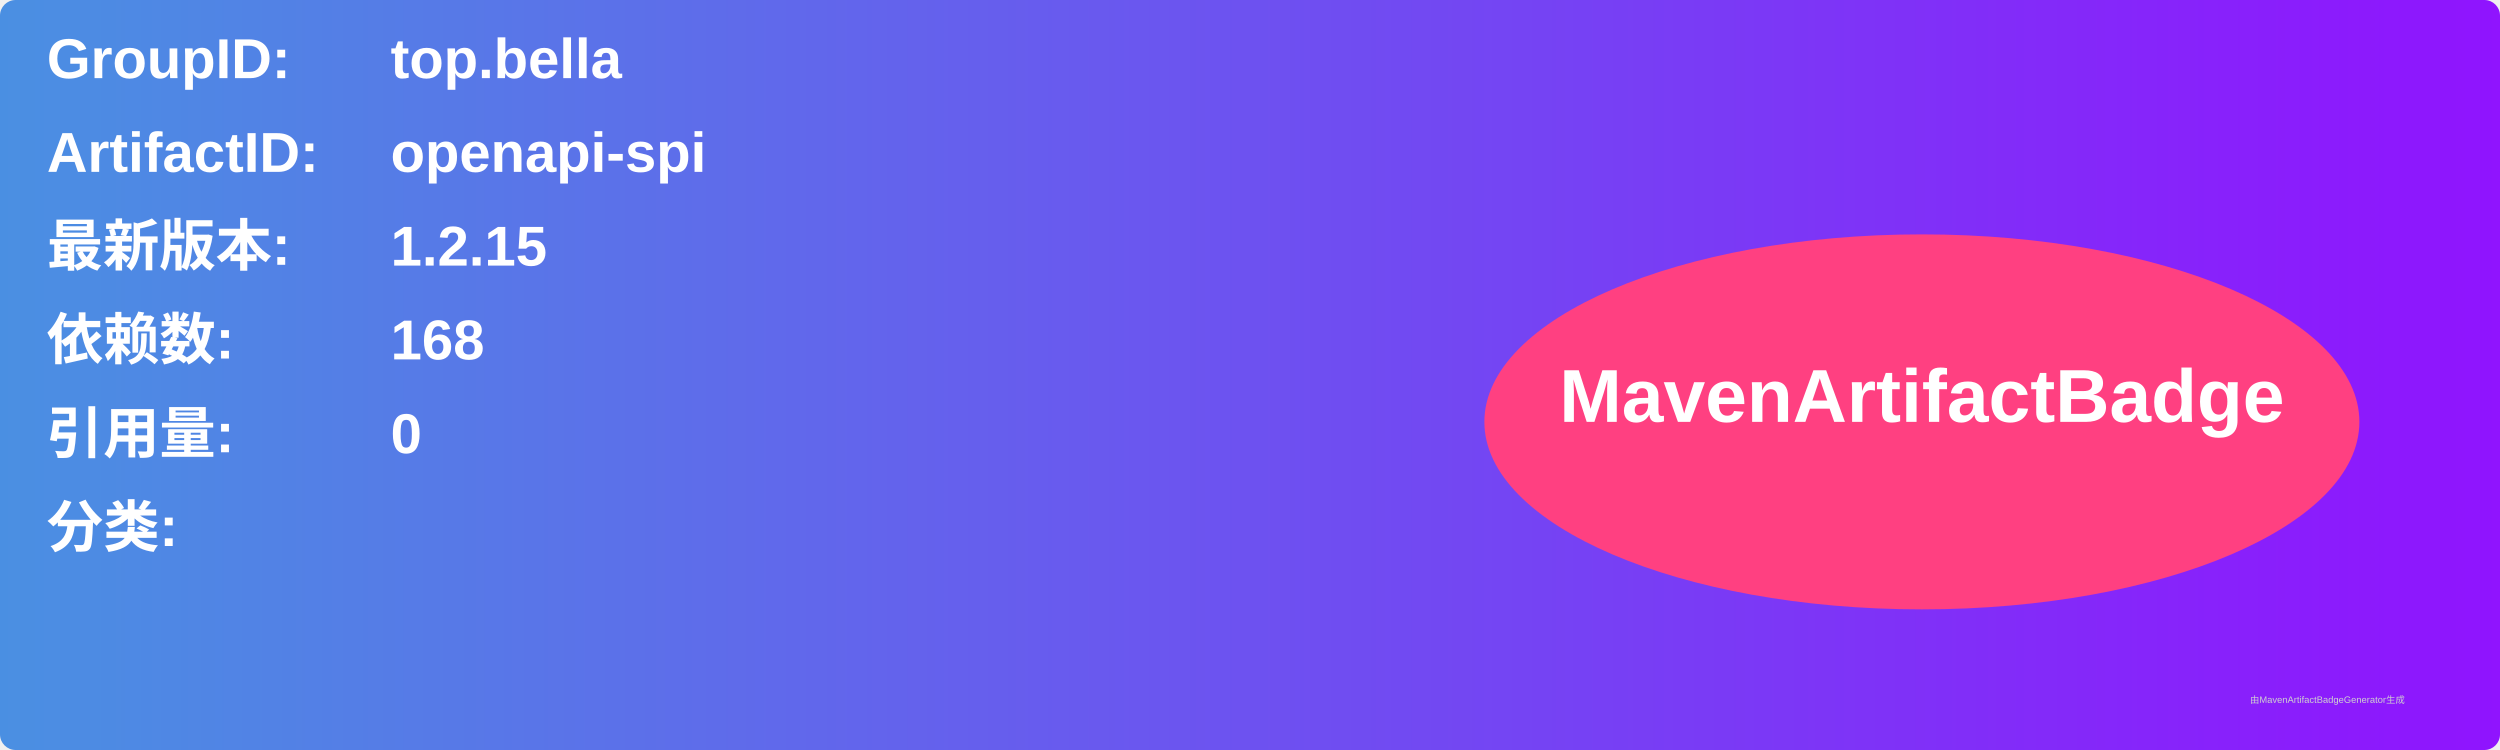
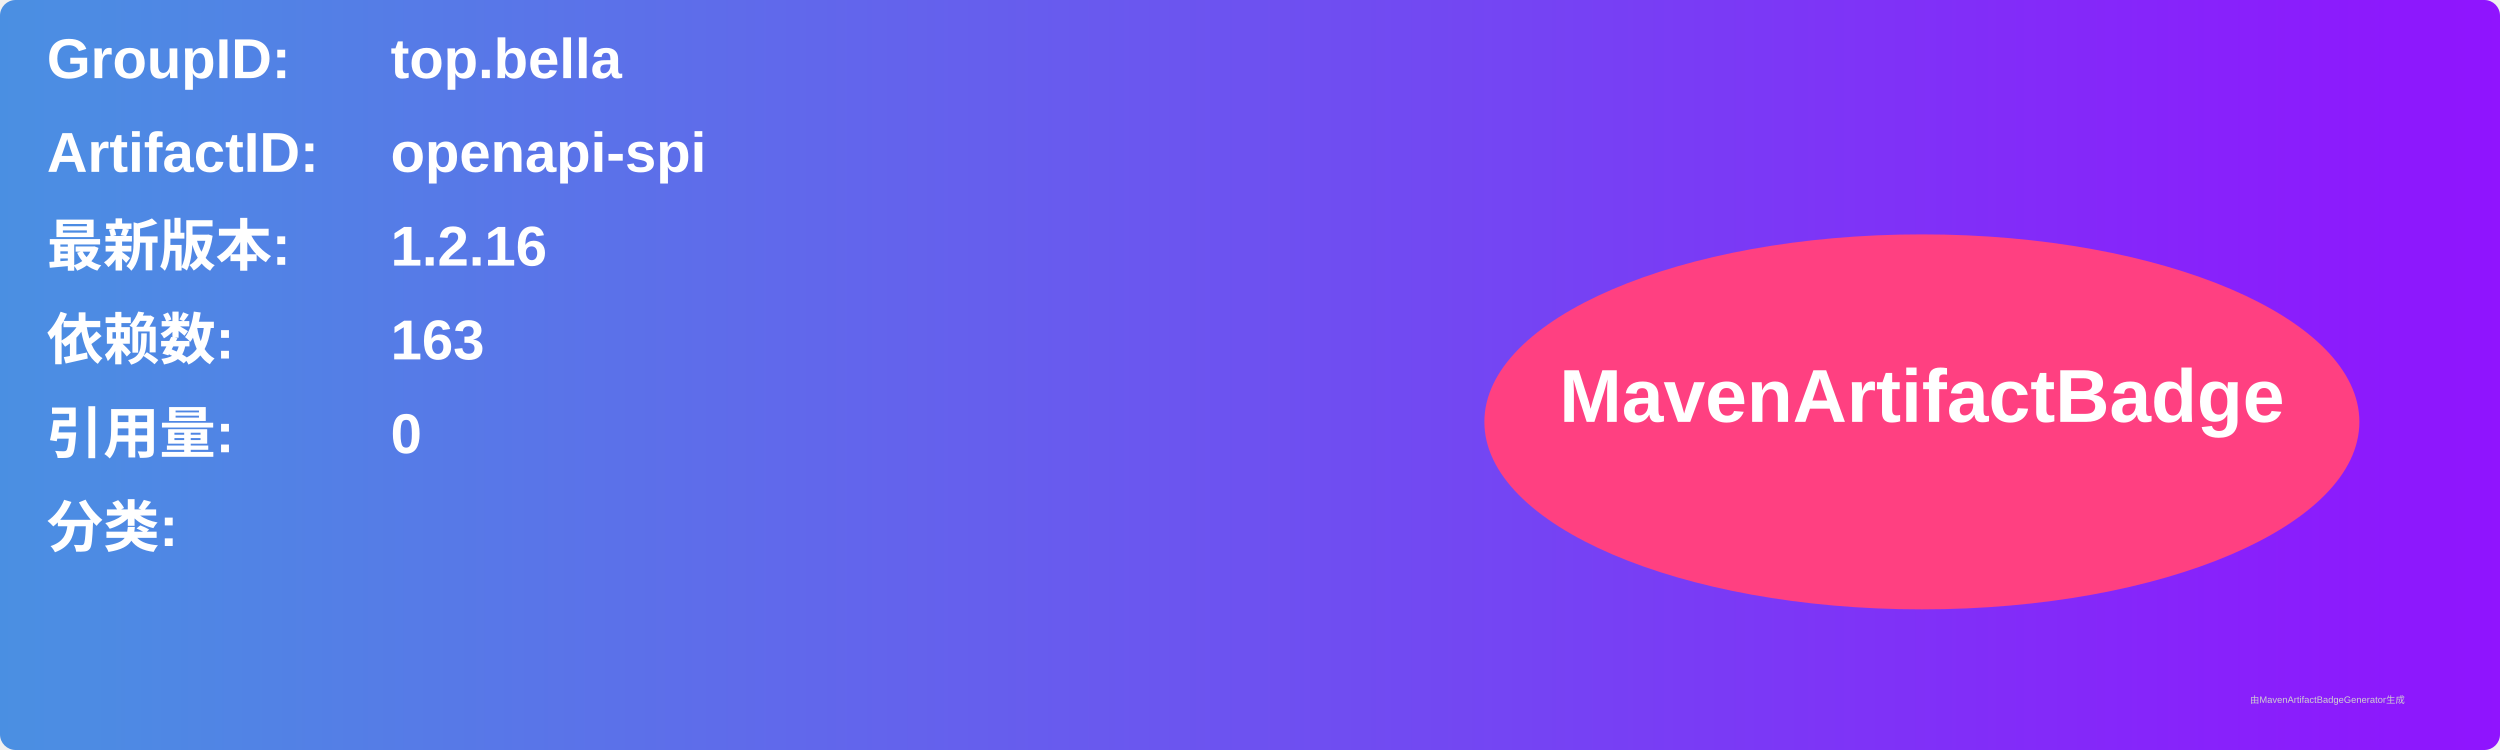
<svg xmlns="http://www.w3.org/2000/svg" width="800" height="240" viewBox="0 0 800 240">
  <linearGradient id="grad" x1="0%" y1="0%" x2="100%" y2="0%">
    <stop offset="0%" stop-color="#4a90e2" />
    <stop offset="100%" stop-color="#9013fe" />
  </linearGradient>
  <rect width="100%" height="100%" rx="5" ry="5" fill="url(#grad)" />
  <g transform="translate(15, 15)">
    <text x="0" y="10" font-family="Arial" font-size="18" fill="white" font-weight="bold" width="260">GroupID:</text>
    <text x="110" y="10" font-family="Arial" font-size="18" fill="white" font-weight="bold" width="460">top.bella</text>
    <text x="0" y="40" font-family="Arial" font-size="18" fill="white" font-weight="bold" width="260">ArtifactID:</text>
    <text x="110" y="40" font-family="Arial" font-size="18" fill="white" font-weight="bold" width="460">openapi-spi</text>
    <text x="0" y="70" font-family="Arial" font-size="18" fill="white" font-weight="bold">最新版本:</text>
    <text x="110" y="70" font-family="Arial" font-size="18" fill="white" font-weight="bold">
-       <tspan font-weight="bold">1.2.15</tspan>
+       <tspan font-weight="bold">1.2.16</tspan>
    </text>
    <text x="0" y="100" font-family="Arial" font-size="18" fill="white" font-weight="bold">依赖数: </text>
    <text x="110" y="100" font-family="Arial" font-size="18" fill="white">
-       <tspan font-weight="bold">168</tspan>
+       <tspan font-weight="bold">163</tspan>
    </text>
    <text x="0" y="130" font-family="Arial" font-size="18" fill="white" font-weight="bold">引用量: </text>
    <text x="110" y="130" font-family="Arial" font-size="18" fill="white">
      <tspan font-weight="bold">0</tspan>
    </text>
    <text x="0" y="160" font-family="Arial" font-size="18" fill="white" font-weight="bold">分类:</text>
    <text x="10" y="190" font-family="Arial" font-size="10" fill="white">
      <tspan font-weight="bold" />
    </text>
    <ellipse cx="600" cy="120" rx="140" ry="60" fill="#ff4081" />
    <text x="600" y="120" text-anchor="middle" font-family="Arial" font-size="24" fill="white" font-weight="bold">MavenArtifactBadge</text>
  </g>
  <text x="720" y="225" font-family="Arial" font-size="3" fill="#d0d0d0">由MavenArtifactBadgeGenerator生成</text>
</svg>
